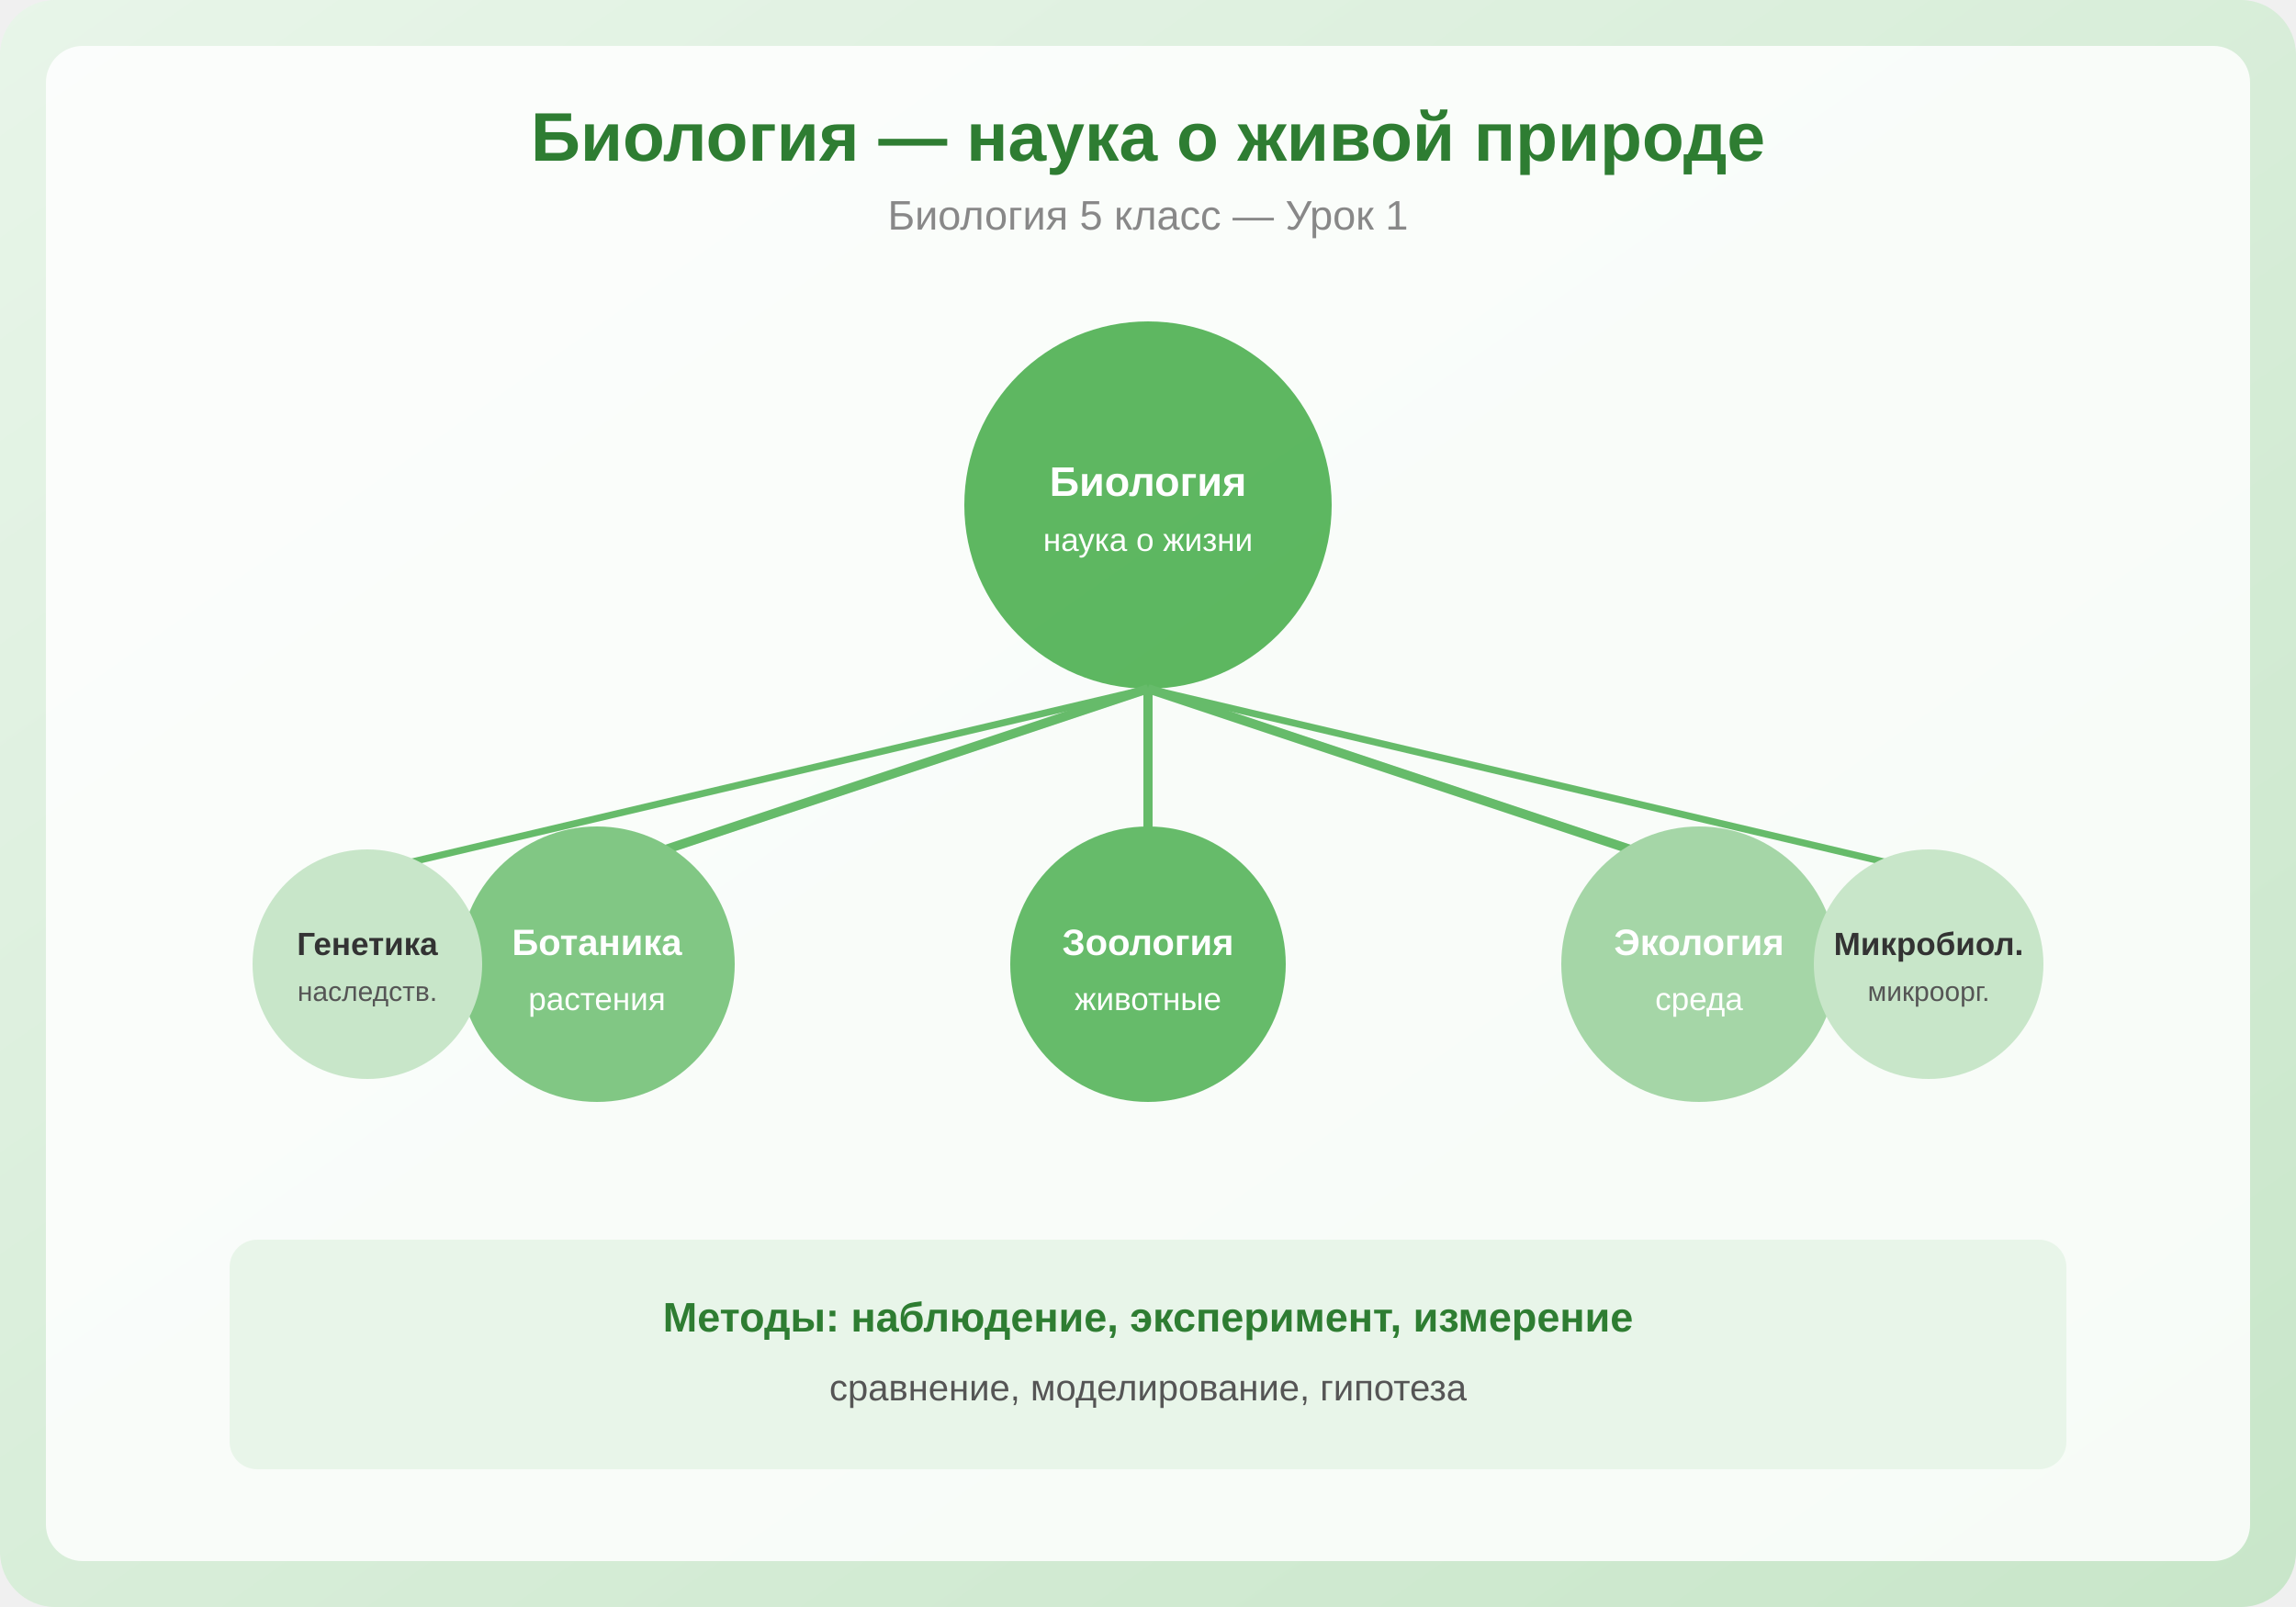
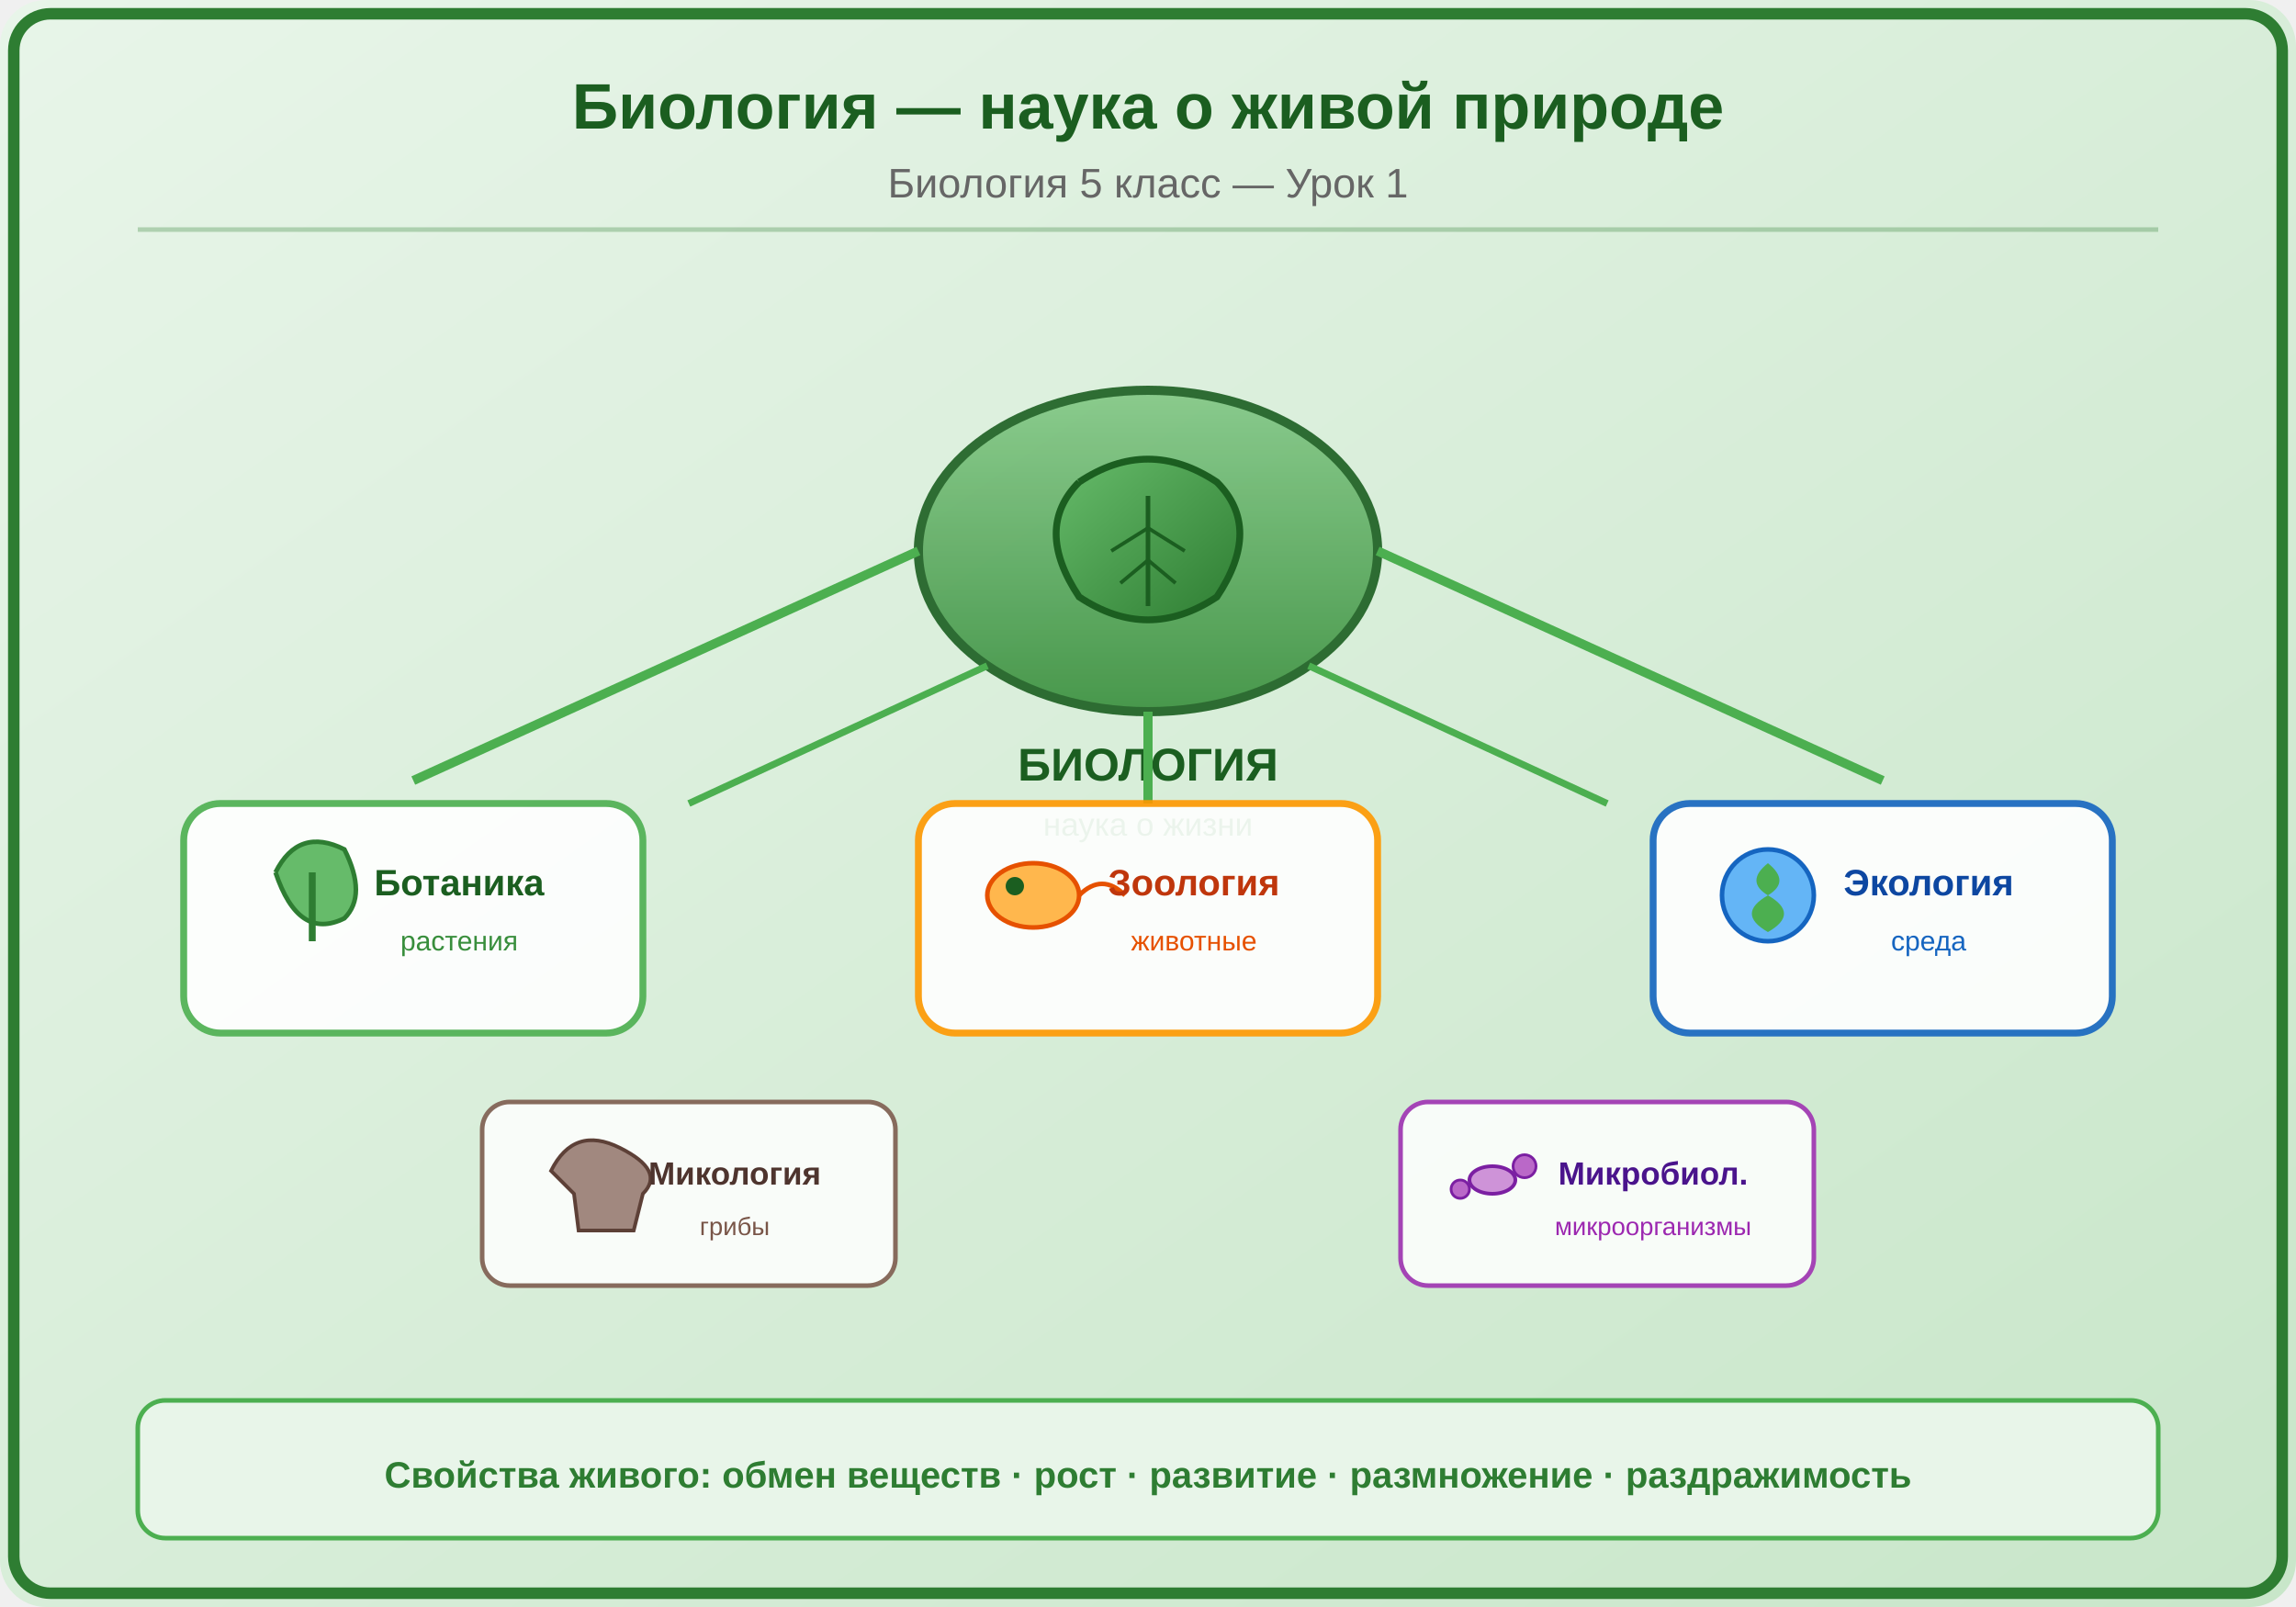
<svg xmlns="http://www.w3.org/2000/svg" viewBox="0 0 500 350">
  <defs>
    <linearGradient id="bg" x1="0" y1="0" x2="1" y2="1">
      <stop offset="0%" stop-color="#E8F5E9" />
      <stop offset="100%" stop-color="#C8E6C9" />
    </linearGradient>
+     <linearGradient id="leafGrad" x1="0" y1="0" x2="1" y2="1">
+       <stop offset="0%" stop-color="#66BB6A" />
+       <stop offset="100%" stop-color="#2E7D32" />
+     </linearGradient>
+     <linearGradient id="circleGrad" x1="0" y1="0" x2="0" y2="1">
+       <stop offset="0%" stop-color="#81C784" />
+       <stop offset="100%" stop-color="#388E3C" />
+     </linearGradient>
  </defs>
-   <rect width="500" height="350" fill="url(#bg)" rx="12" />
-   <rect x="10" y="10" width="480" height="330" fill="white" rx="8" opacity="0.85" />
-   <text x="250" y="35" font-family="Arial,sans-serif" font-size="15" font-weight="bold" fill="#2E7D32" text-anchor="middle">Биология — наука о живой природе</text>
-   <text x="250" y="50" font-family="Arial,sans-serif" font-size="9" fill="#888" text-anchor="middle">Биология 5 класс — Урок 1</text>
-   <circle cx="250" cy="110" r="40" fill="#4CAF50" opacity="0.9" />
-   <text x="250" y="108" font-family="Arial,sans-serif" font-size="9" fill="white" text-anchor="middle" font-weight="bold">Биология</text>
-   <text x="250" y="120" font-family="Arial,sans-serif" font-size="7" fill="white" text-anchor="middle">наука о жизни</text>
-   <line x1="250" y1="150" x2="130" y2="190" stroke="#66BB6A" stroke-width="2" />
-   <line x1="250" y1="150" x2="370" y2="190" stroke="#66BB6A" stroke-width="2" />
-   <line x1="250" y1="150" x2="250" y2="190" stroke="#66BB6A" stroke-width="2" />
-   <circle cx="130" cy="210" r="30" fill="#81C784" />
-   <text x="130" y="208" font-family="Arial,sans-serif" font-size="8" fill="white" text-anchor="middle" font-weight="bold">Ботаника</text>
-   <text x="130" y="220" font-family="Arial,sans-serif" font-size="7" fill="white" text-anchor="middle">растения</text>
-   <circle cx="250" cy="210" r="30" fill="#66BB6A" />
-   <text x="250" y="208" font-family="Arial,sans-serif" font-size="8" fill="white" text-anchor="middle" font-weight="bold">Зоология</text>
-   <text x="250" y="220" font-family="Arial,sans-serif" font-size="7" fill="white" text-anchor="middle">животные</text>
-   <circle cx="370" cy="210" r="30" fill="#A5D6A7" />
-   <text x="370" y="208" font-family="Arial,sans-serif" font-size="8" fill="white" text-anchor="middle" font-weight="bold">Экология</text>
-   <text x="370" y="220" font-family="Arial,sans-serif" font-size="7" fill="white" text-anchor="middle">среда</text>
-   <line x1="250" y1="150" x2="80" y2="190" stroke="#66BB6A" stroke-width="1.5" />
-   <line x1="250" y1="150" x2="420" y2="190" stroke="#66BB6A" stroke-width="1.5" />
-   <circle cx="80" cy="210" r="25" fill="#C8E6C9" />
-   <text x="80" y="208" font-family="Arial,sans-serif" font-size="7" fill="#333" text-anchor="middle" font-weight="bold">Генетика</text>
-   <text x="80" y="218" font-family="Arial,sans-serif" font-size="6" fill="#555" text-anchor="middle">наследств.</text>
-   <circle cx="420" cy="210" r="25" fill="#C8E6C9" />
-   <text x="420" y="208" font-family="Arial,sans-serif" font-size="7" fill="#333" text-anchor="middle" font-weight="bold">Микробиол.</text>
-   <text x="420" y="218" font-family="Arial,sans-serif" font-size="6" fill="#555" text-anchor="middle">микроорг.</text>
-   <rect x="50" y="270" width="400" height="50" fill="#E8F5E9" rx="6" />
-   <text x="250" y="290" font-family="Arial,sans-serif" font-size="9" fill="#2E7D32" text-anchor="middle" font-weight="bold">Методы: наблюдение, эксперимент, измерение</text>
-   <text x="250" y="305" font-family="Arial,sans-serif" font-size="8" fill="#555" text-anchor="middle">сравнение, моделирование, гипотеза</text>
+   <rect width="500" height="350" fill="url(#bg)" rx="10" />
+   <rect x="3" y="3" width="494" height="344" rx="8" fill="none" stroke="#2E7D32" stroke-width="2.5" />
+   <text x="250" y="28" font-family="Arial,sans-serif" font-size="14" font-weight="bold" fill="#1B5E20" text-anchor="middle">Биология — наука о живой природе</text>
+   <text x="250" y="43" font-family="Arial,sans-serif" font-size="9" fill="#666" text-anchor="middle">Биология 5 класс — Урок 1</text>
+   <line x1="30" y1="50" x2="470" y2="50" stroke="#2E7D32" stroke-width="1" opacity="0.3" />
+   <g transform="translate(250,120)">
+     <ellipse cx="0" cy="0" rx="50" ry="35" fill="url(#circleGrad)" opacity="0.9" stroke="#1B5E20" stroke-width="2" />
+     <path d="M-15,-15 Q0,-25 15,-15 Q25,-5 15,10 Q0,20 -15,10 Q-25,-5 -15,-15" fill="url(#leafGrad)" stroke="#1B5E20" stroke-width="1.5" />
+     <path d="M0,-12 L0,12" stroke="#1B5E20" stroke-width="1" />
+     <path d="M0,-5 L-8,0" stroke="#1B5E20" stroke-width="0.8" />
+     <path d="M0,-5 L8,0" stroke="#1B5E20" stroke-width="0.8" />
+     <path d="M0,2 L-6,7" stroke="#1B5E20" stroke-width="0.8" />
+     <path d="M0,2 L6,7" stroke="#1B5E20" stroke-width="0.8" />
+     <text x="0" y="50" font-family="Arial,sans-serif" font-size="10" fill="#1B5E20" text-anchor="middle" font-weight="bold">БИОЛОГИЯ</text>
+     <text x="0" y="62" font-family="Arial,sans-serif" font-size="7" fill="#388E3C" text-anchor="middle">наука о жизни</text>
+   </g>
+   <line x1="200" y1="120" x2="90" y2="170" stroke="#4CAF50" stroke-width="2" />
+   <line x1="250" y1="155" x2="250" y2="175" stroke="#4CAF50" stroke-width="2" />
+   <line x1="300" y1="120" x2="410" y2="170" stroke="#4CAF50" stroke-width="2" />
+   <line x1="215" y1="145" x2="150" y2="175" stroke="#4CAF50" stroke-width="1.5" />
+   <line x1="285" y1="145" x2="350" y2="175" stroke="#4CAF50" stroke-width="1.5" />
+   <g transform="translate(90,200)">
+     <rect x="-50" y="-25" width="100" height="50" rx="8" fill="white" opacity="0.9" stroke="#4CAF50" stroke-width="1.5" />
+     <path d="M-30,-10 Q-25,-20 -15,-15 Q-10,-5 -15,0 Q-25,5 -30,-10" fill="#66BB6A" stroke="#2E7D32" stroke-width="1" />
+     <line x1="-22" y1="-10" x2="-22" y2="5" stroke="#2E7D32" stroke-width="1.5" />
+     <text x="10" y="-5" font-family="Arial,sans-serif" font-size="8" fill="#1B5E20" text-anchor="middle" font-weight="bold">Ботаника</text>
+     <text x="10" y="7" font-family="Arial,sans-serif" font-size="6" fill="#388E3C" text-anchor="middle">растения</text>
+   </g>
+   <g transform="translate(250,200)">
+     <rect x="-50" y="-25" width="100" height="50" rx="8" fill="white" opacity="0.9" stroke="#FF9800" stroke-width="1.5" />
+     <ellipse cx="-25" cy="-5" rx="10" ry="7" fill="#FFB74D" stroke="#E65100" stroke-width="1" />
+     <circle cx="-29" cy="-7" r="2" fill="#1B5E20" />
+     <path d="M-15,-5 Q-10,-10 -5,-5" fill="none" stroke="#E65100" stroke-width="1" />
+     <text x="10" y="-5" font-family="Arial,sans-serif" font-size="8" fill="#BF360C" text-anchor="middle" font-weight="bold">Зоология</text>
+     <text x="10" y="7" font-family="Arial,sans-serif" font-size="6" fill="#E65100" text-anchor="middle">животные</text>
+   </g>
+   <g transform="translate(410,200)">
+     <rect x="-50" y="-25" width="100" height="50" rx="8" fill="white" opacity="0.9" stroke="#1565C0" stroke-width="1.5" />
+     <circle cx="-25" cy="-5" r="10" fill="#64B5F6" stroke="#1565C0" stroke-width="1" />
+     <path d="M-25,-12 Q-20,-8 -25,-5 Q-30,-8 -25,-12" fill="#4CAF50" />
+     <path d="M-25,-5 Q-18,-1 -25,3 Q-32,-1 -25,-5" fill="#4CAF50" />
+     <text x="10" y="-5" font-family="Arial,sans-serif" font-size="8" fill="#0D47A1" text-anchor="middle" font-weight="bold">Экология</text>
+     <text x="10" y="7" font-family="Arial,sans-serif" font-size="6" fill="#1565C0" text-anchor="middle">среда</text>
+   </g>
+   <g transform="translate(150,260)">
+     <rect x="-45" y="-20" width="90" height="40" rx="6" fill="white" opacity="0.85" stroke="#795548" stroke-width="1" />
+     <path d="M-30,-5 Q-25,-15 -15,-10 Q-5,-5 -10,0 L-12,8 L-24,8 L-25,0 Z" fill="#A1887F" stroke="#5D4037" stroke-width="0.8" />
+     <text x="10" y="-2" font-family="Arial,sans-serif" font-size="7" fill="#4E342E" text-anchor="middle" font-weight="bold">Микология</text>
+     <text x="10" y="9" font-family="Arial,sans-serif" font-size="5.5" fill="#795548" text-anchor="middle">грибы</text>
+   </g>
+   <g transform="translate(350,260)">
+     <rect x="-45" y="-20" width="90" height="40" rx="6" fill="white" opacity="0.85" stroke="#9C27B0" stroke-width="1" />
+     <ellipse cx="-25" cy="-3" rx="5" ry="3" fill="#CE93D8" stroke="#7B1FA2" stroke-width="0.8" />
+     <circle cx="-18" cy="-6" r="2.5" fill="#BA68C8" stroke="#7B1FA2" stroke-width="0.6" />
+     <circle cx="-32" cy="-1" r="2" fill="#BA68C8" stroke="#7B1FA2" stroke-width="0.6" />
+     <text x="10" y="-2" font-family="Arial,sans-serif" font-size="7" fill="#4A148C" text-anchor="middle" font-weight="bold">Микробиол.</text>
+     <text x="10" y="9" font-family="Arial,sans-serif" font-size="5.5" fill="#9C27B0" text-anchor="middle">микроорганизмы</text>
+   </g>
+   <rect x="30" y="305" width="440" height="30" rx="6" fill="#E8F5E9" stroke="#4CAF50" stroke-width="1" />
+   <text x="250" y="324" font-family="Arial,sans-serif" font-size="8" fill="#2E7D32" text-anchor="middle" font-weight="bold">Свойства живого: обмен веществ · рост · развитие · размножение · раздражимость</text>
</svg>
